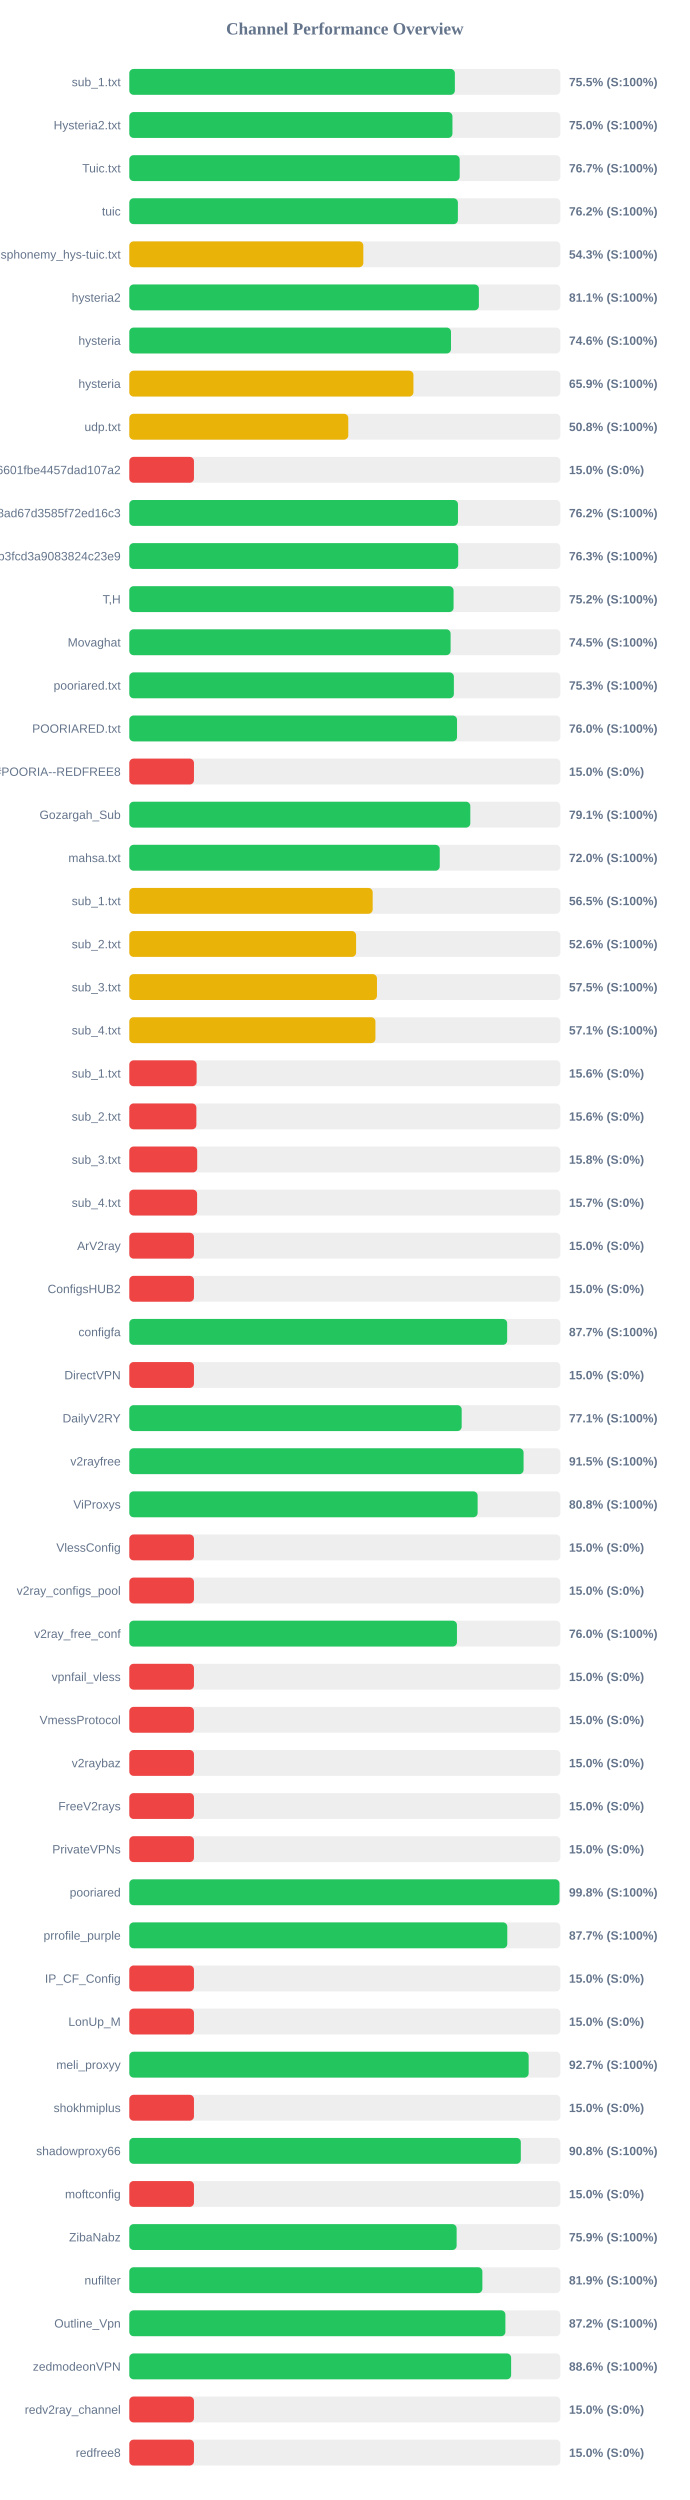
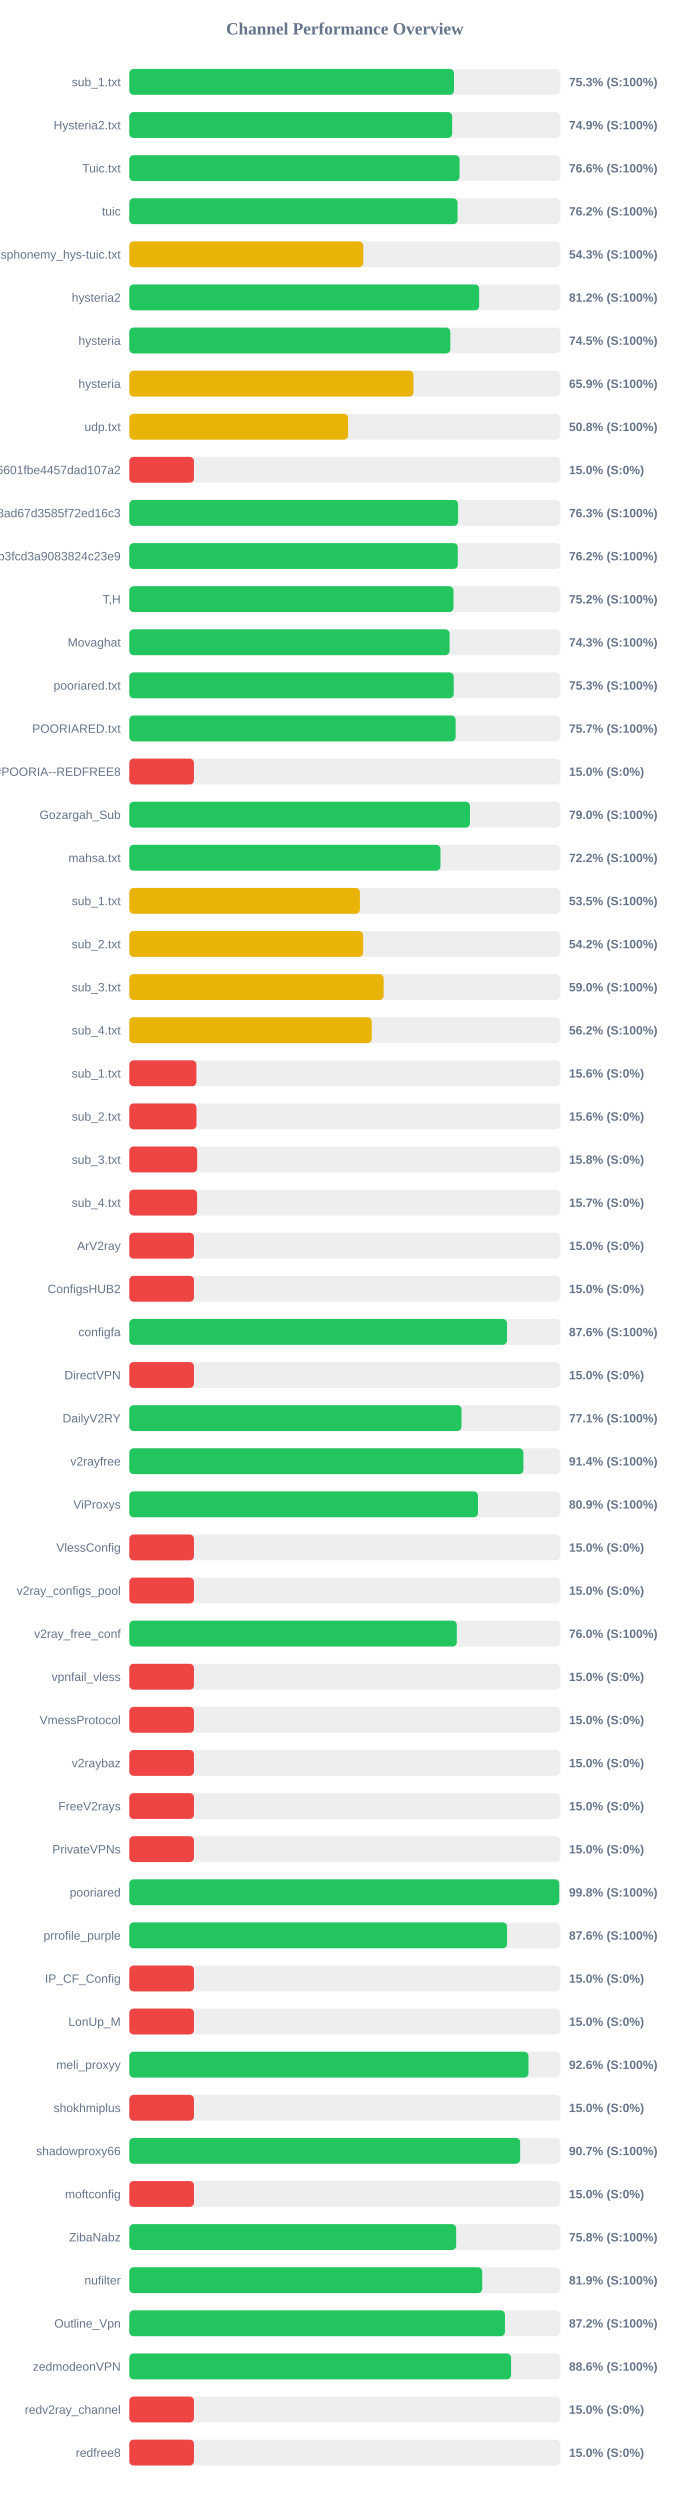
<svg xmlns="http://www.w3.org/2000/svg" width="800" height="2900" version="1.1">
  <style>
        .row { font: 14px Arial; fill: #64748b; }
        .score { font: bold 14px Arial; fill: #64748b; }
    </style>
  <text x="400" y="40" text-anchor="middle" font-size="20px" font-weight="bold" fill="#64748b">Channel Performance Overview</text>
  <rect x="150" y="80" width="500" height="30" fill="#eee" rx="5" />
-   <rect x="150" y="80" width="377.65" height="30" fill="#22c55e" rx="5" />
+   <rect x="150" y="80" width="376.65" height="30" fill="#22c55e" rx="5" />
  <text x="140" y="100" text-anchor="end" class="row">sub_1.txt</text>
-   <text x="660" y="100" text-anchor="start" class="score">75.5% (S:100%)</text>
+   <text x="660" y="100" text-anchor="start" class="score">75.3% (S:100%)</text>
  <rect x="150" y="130" width="500" height="30" fill="#eee" rx="5" />
-   <rect x="150" y="130" width="374.85" height="30" fill="#22c55e" rx="5" />
+   <rect x="150" y="130" width="374.5" height="30" fill="#22c55e" rx="5" />
  <text x="140" y="150" text-anchor="end" class="row">Hysteria2.txt</text>
-   <text x="660" y="150" text-anchor="start" class="score">75.0% (S:100%)</text>
+   <text x="660" y="150" text-anchor="start" class="score">74.9% (S:100%)</text>
  <rect x="150" y="180" width="500" height="30" fill="#eee" rx="5" />
-   <rect x="150" y="180" width="383.25" height="30" fill="#22c55e" rx="5" />
+   <rect x="150" y="180" width="383.1" height="30" fill="#22c55e" rx="5" />
  <text x="140" y="200" text-anchor="end" class="row">Tuic.txt</text>
-   <text x="660" y="200" text-anchor="start" class="score">76.7% (S:100%)</text>
+   <text x="660" y="200" text-anchor="start" class="score">76.6% (S:100%)</text>
  <rect x="150" y="230" width="500" height="30" fill="#eee" rx="5" />
-   <rect x="150" y="230" width="381.15" height="30" fill="#22c55e" rx="5" />
+   <rect x="150" y="230" width="380.75" height="30" fill="#22c55e" rx="5" />
  <text x="140" y="250" text-anchor="end" class="row">tuic</text>
  <text x="660" y="250" text-anchor="start" class="score">76.2% (S:100%)</text>
  <rect x="150" y="280" width="500" height="30" fill="#eee" rx="5" />
-   <rect x="150" y="280" width="271.45" height="30" fill="#eab308" rx="5" />
+   <rect x="150" y="280" width="271.4" height="30" fill="#eab308" rx="5" />
  <text x="140" y="300" text-anchor="end" class="row">ndsphonemy_hys-tuic.txt</text>
  <text x="660" y="300" text-anchor="start" class="score">54.3% (S:100%)</text>
  <rect x="150" y="330" width="500" height="30" fill="#eee" rx="5" />
-   <rect x="150" y="330" width="405.5" height="30" fill="#22c55e" rx="5" />
+   <rect x="150" y="330" width="405.85" height="30" fill="#22c55e" rx="5" />
  <text x="140" y="350" text-anchor="end" class="row">hysteria2</text>
-   <text x="660" y="350" text-anchor="start" class="score">81.1% (S:100%)</text>
+   <text x="660" y="350" text-anchor="start" class="score">81.2% (S:100%)</text>
  <rect x="150" y="380" width="500" height="30" fill="#eee" rx="5" />
-   <rect x="150" y="380" width="373.15" height="30" fill="#22c55e" rx="5" />
+   <rect x="150" y="380" width="372.35" height="30" fill="#22c55e" rx="5" />
  <text x="140" y="400" text-anchor="end" class="row">hysteria</text>
-   <text x="660" y="400" text-anchor="start" class="score">74.6% (S:100%)</text>
+   <text x="660" y="400" text-anchor="start" class="score">74.5% (S:100%)</text>
  <rect x="150" y="430" width="500" height="30" fill="#eee" rx="5" />
-   <rect x="150" y="430" width="329.6" height="30" fill="#eab308" rx="5" />
+   <rect x="150" y="430" width="329.65" height="30" fill="#eab308" rx="5" />
  <text x="140" y="450" text-anchor="end" class="row">hysteria</text>
  <text x="660" y="450" text-anchor="start" class="score">65.9% (S:100%)</text>
  <rect x="150" y="480" width="500" height="30" fill="#eee" rx="5" />
-   <rect x="150" y="480" width="254.0" height="30" fill="#eab308" rx="5" />
+   <rect x="150" y="480" width="253.8" height="30" fill="#eab308" rx="5" />
  <text x="140" y="500" text-anchor="end" class="row">udp.txt</text>
  <text x="660" y="500" text-anchor="start" class="score">50.8% (S:100%)</text>
  <rect x="150" y="530" width="500" height="30" fill="#eee" rx="5" />
  <rect x="150" y="530" width="75.0" height="30" fill="#ef4444" rx="5" />
  <text x="140" y="550" text-anchor="end" class="row">6ca22ad3b96aa6601fbe4457dad107a2</text>
  <text x="660" y="550" text-anchor="start" class="score">15.0% (S:0%)</text>
  <rect x="150" y="580" width="500" height="30" fill="#eee" rx="5" />
-   <rect x="150" y="580" width="381.25" height="30" fill="#22c55e" rx="5" />
+   <rect x="150" y="580" width="381.4" height="30" fill="#22c55e" rx="5" />
  <text x="140" y="600" text-anchor="end" class="row">d2ddf60933dd08ad67d3585f72ed16c3</text>
-   <text x="660" y="600" text-anchor="start" class="score">76.2% (S:100%)</text>
+   <text x="660" y="600" text-anchor="start" class="score">76.3% (S:100%)</text>
  <rect x="150" y="630" width="500" height="30" fill="#eee" rx="5" />
-   <rect x="150" y="630" width="381.5" height="30" fill="#22c55e" rx="5" />
+   <rect x="150" y="630" width="381.0" height="30" fill="#22c55e" rx="5" />
  <text x="140" y="650" text-anchor="end" class="row">subscribe?token=8bc38a0c131e9b3fcd3a9083824c23e9</text>
-   <text x="660" y="650" text-anchor="start" class="score">76.3% (S:100%)</text>
+   <text x="660" y="650" text-anchor="start" class="score">76.2% (S:100%)</text>
  <rect x="150" y="680" width="500" height="30" fill="#eee" rx="5" />
-   <rect x="150" y="680" width="376.15" height="30" fill="#22c55e" rx="5" />
+   <rect x="150" y="680" width="376.05" height="30" fill="#22c55e" rx="5" />
  <text x="140" y="700" text-anchor="end" class="row">T,H</text>
  <text x="660" y="700" text-anchor="start" class="score">75.2% (S:100%)</text>
  <rect x="150" y="730" width="500" height="30" fill="#eee" rx="5" />
-   <rect x="150" y="730" width="372.7" height="30" fill="#22c55e" rx="5" />
+   <rect x="150" y="730" width="371.5" height="30" fill="#22c55e" rx="5" />
  <text x="140" y="750" text-anchor="end" class="row">Movaghat</text>
-   <text x="660" y="750" text-anchor="start" class="score">74.5% (S:100%)</text>
+   <text x="660" y="750" text-anchor="start" class="score">74.3% (S:100%)</text>
  <rect x="150" y="780" width="500" height="30" fill="#eee" rx="5" />
-   <rect x="150" y="780" width="376.5" height="30" fill="#22c55e" rx="5" />
+   <rect x="150" y="780" width="376.3" height="30" fill="#22c55e" rx="5" />
  <text x="140" y="800" text-anchor="end" class="row">pooriared.txt</text>
  <text x="660" y="800" text-anchor="start" class="score">75.3% (S:100%)</text>
  <rect x="150" y="830" width="500" height="30" fill="#eee" rx="5" />
-   <rect x="150" y="830" width="380.15" height="30" fill="#22c55e" rx="5" />
+   <rect x="150" y="830" width="378.55" height="30" fill="#22c55e" rx="5" />
  <text x="140" y="850" text-anchor="end" class="row">POORIARED.txt</text>
-   <text x="660" y="850" text-anchor="start" class="score">76.0% (S:100%)</text>
+   <text x="660" y="850" text-anchor="start" class="score">75.7% (S:100%)</text>
  <rect x="150" y="880" width="500" height="30" fill="#eee" rx="5" />
  <rect x="150" y="880" width="75.0" height="30" fill="#ef4444" rx="5" />
  <text x="140" y="900" text-anchor="end" class="row">POORIA--REDFREE8.txt#POORIA--REDFREE8</text>
  <text x="660" y="900" text-anchor="start" class="score">15.0% (S:0%)</text>
  <rect x="150" y="930" width="500" height="30" fill="#eee" rx="5" />
-   <rect x="150" y="930" width="395.55" height="30" fill="#22c55e" rx="5" />
+   <rect x="150" y="930" width="395.15" height="30" fill="#22c55e" rx="5" />
  <text x="140" y="950" text-anchor="end" class="row">Gozargah_Sub</text>
-   <text x="660" y="950" text-anchor="start" class="score">79.1% (S:100%)</text>
+   <text x="660" y="950" text-anchor="start" class="score">79.0% (S:100%)</text>
  <rect x="150" y="980" width="500" height="30" fill="#eee" rx="5" />
-   <rect x="150" y="980" width="360.1" height="30" fill="#22c55e" rx="5" />
+   <rect x="150" y="980" width="360.95" height="30" fill="#22c55e" rx="5" />
  <text x="140" y="1000" text-anchor="end" class="row">mahsa.txt</text>
-   <text x="660" y="1000" text-anchor="start" class="score">72.0% (S:100%)</text>
+   <text x="660" y="1000" text-anchor="start" class="score">72.2% (S:100%)</text>
  <rect x="150" y="1030" width="500" height="30" fill="#eee" rx="5" />
-   <rect x="150" y="1030" width="282.3" height="30" fill="#eab308" rx="5" />
+   <rect x="150" y="1030" width="267.5" height="30" fill="#eab308" rx="5" />
  <text x="140" y="1050" text-anchor="end" class="row">sub_1.txt</text>
-   <text x="660" y="1050" text-anchor="start" class="score">56.5% (S:100%)</text>
+   <text x="660" y="1050" text-anchor="start" class="score">53.5% (S:100%)</text>
  <rect x="150" y="1080" width="500" height="30" fill="#eee" rx="5" />
-   <rect x="150" y="1080" width="263.05" height="30" fill="#eab308" rx="5" />
+   <rect x="150" y="1080" width="271.25" height="30" fill="#eab308" rx="5" />
  <text x="140" y="1100" text-anchor="end" class="row">sub_2.txt</text>
-   <text x="660" y="1100" text-anchor="start" class="score">52.6% (S:100%)</text>
+   <text x="660" y="1100" text-anchor="start" class="score">54.2% (S:100%)</text>
  <rect x="150" y="1130" width="500" height="30" fill="#eee" rx="5" />
-   <rect x="150" y="1130" width="287.3" height="30" fill="#eab308" rx="5" />
+   <rect x="150" y="1130" width="295.05" height="30" fill="#eab308" rx="5" />
  <text x="140" y="1150" text-anchor="end" class="row">sub_3.txt</text>
-   <text x="660" y="1150" text-anchor="start" class="score">57.5% (S:100%)</text>
+   <text x="660" y="1150" text-anchor="start" class="score">59.0% (S:100%)</text>
  <rect x="150" y="1180" width="500" height="30" fill="#eee" rx="5" />
-   <rect x="150" y="1180" width="285.5" height="30" fill="#eab308" rx="5" />
+   <rect x="150" y="1180" width="281.25" height="30" fill="#eab308" rx="5" />
  <text x="140" y="1200" text-anchor="end" class="row">sub_4.txt</text>
-   <text x="660" y="1200" text-anchor="start" class="score">57.1% (S:100%)</text>
+   <text x="660" y="1200" text-anchor="start" class="score">56.2% (S:100%)</text>
  <rect x="150" y="1230" width="500" height="30" fill="#eee" rx="5" />
-   <rect x="150" y="1230" width="78.1" height="30" fill="#ef4444" rx="5" />
+   <rect x="150" y="1230" width="77.8" height="30" fill="#ef4444" rx="5" />
  <text x="140" y="1250" text-anchor="end" class="row">sub_1.txt</text>
  <text x="660" y="1250" text-anchor="start" class="score">15.6% (S:0%)</text>
  <rect x="150" y="1280" width="500" height="30" fill="#eee" rx="5" />
-   <rect x="150" y="1280" width="77.8" height="30" fill="#ef4444" rx="5" />
+   <rect x="150" y="1280" width="77.95" height="30" fill="#ef4444" rx="5" />
  <text x="140" y="1300" text-anchor="end" class="row">sub_2.txt</text>
  <text x="660" y="1300" text-anchor="start" class="score">15.6% (S:0%)</text>
  <rect x="150" y="1330" width="500" height="30" fill="#eee" rx="5" />
  <rect x="150" y="1330" width="78.75" height="30" fill="#ef4444" rx="5" />
  <text x="140" y="1350" text-anchor="end" class="row">sub_3.txt</text>
  <text x="660" y="1350" text-anchor="start" class="score">15.8% (S:0%)</text>
  <rect x="150" y="1380" width="500" height="30" fill="#eee" rx="5" />
  <rect x="150" y="1380" width="78.65" height="30" fill="#ef4444" rx="5" />
  <text x="140" y="1400" text-anchor="end" class="row">sub_4.txt</text>
  <text x="660" y="1400" text-anchor="start" class="score">15.7% (S:0%)</text>
  <rect x="150" y="1430" width="500" height="30" fill="#eee" rx="5" />
  <rect x="150" y="1430" width="75.0" height="30" fill="#ef4444" rx="5" />
  <text x="140" y="1450" text-anchor="end" class="row">ArV2ray</text>
  <text x="660" y="1450" text-anchor="start" class="score">15.0% (S:0%)</text>
  <rect x="150" y="1480" width="500" height="30" fill="#eee" rx="5" />
  <rect x="150" y="1480" width="75.0" height="30" fill="#ef4444" rx="5" />
  <text x="140" y="1500" text-anchor="end" class="row">ConfigsHUB2</text>
  <text x="660" y="1500" text-anchor="start" class="score">15.0% (S:0%)</text>
  <rect x="150" y="1530" width="500" height="30" fill="#eee" rx="5" />
-   <rect x="150" y="1530" width="438.3" height="30" fill="#22c55e" rx="5" />
+   <rect x="150" y="1530" width="438.15" height="30" fill="#22c55e" rx="5" />
  <text x="140" y="1550" text-anchor="end" class="row">configfa</text>
-   <text x="660" y="1550" text-anchor="start" class="score">87.7% (S:100%)</text>
+   <text x="660" y="1550" text-anchor="start" class="score">87.6% (S:100%)</text>
  <rect x="150" y="1580" width="500" height="30" fill="#eee" rx="5" />
  <rect x="150" y="1580" width="75.0" height="30" fill="#ef4444" rx="5" />
  <text x="140" y="1600" text-anchor="end" class="row">DirectVPN</text>
  <text x="660" y="1600" text-anchor="start" class="score">15.0% (S:0%)</text>
  <rect x="150" y="1630" width="500" height="30" fill="#eee" rx="5" />
-   <rect x="150" y="1630" width="385.55" height="30" fill="#22c55e" rx="5" />
+   <rect x="150" y="1630" width="385.35" height="30" fill="#22c55e" rx="5" />
  <text x="140" y="1650" text-anchor="end" class="row">DailyV2RY</text>
  <text x="660" y="1650" text-anchor="start" class="score">77.1% (S:100%)</text>
  <rect x="150" y="1680" width="500" height="30" fill="#eee" rx="5" />
-   <rect x="150" y="1680" width="457.35" height="30" fill="#22c55e" rx="5" />
+   <rect x="150" y="1680" width="457.15" height="30" fill="#22c55e" rx="5" />
  <text x="140" y="1700" text-anchor="end" class="row">v2rayfree</text>
-   <text x="660" y="1700" text-anchor="start" class="score">91.5% (S:100%)</text>
+   <text x="660" y="1700" text-anchor="start" class="score">91.4% (S:100%)</text>
  <rect x="150" y="1730" width="500" height="30" fill="#eee" rx="5" />
-   <rect x="150" y="1730" width="404.05" height="30" fill="#22c55e" rx="5" />
+   <rect x="150" y="1730" width="404.45" height="30" fill="#22c55e" rx="5" />
  <text x="140" y="1750" text-anchor="end" class="row">ViProxys</text>
-   <text x="660" y="1750" text-anchor="start" class="score">80.8% (S:100%)</text>
+   <text x="660" y="1750" text-anchor="start" class="score">80.9% (S:100%)</text>
  <rect x="150" y="1780" width="500" height="30" fill="#eee" rx="5" />
  <rect x="150" y="1780" width="75.0" height="30" fill="#ef4444" rx="5" />
  <text x="140" y="1800" text-anchor="end" class="row">VlessConfig</text>
  <text x="660" y="1800" text-anchor="start" class="score">15.0% (S:0%)</text>
  <rect x="150" y="1830" width="500" height="30" fill="#eee" rx="5" />
  <rect x="150" y="1830" width="75.0" height="30" fill="#ef4444" rx="5" />
  <text x="140" y="1850" text-anchor="end" class="row">v2ray_configs_pool</text>
  <text x="660" y="1850" text-anchor="start" class="score">15.0% (S:0%)</text>
  <rect x="150" y="1880" width="500" height="30" fill="#eee" rx="5" />
-   <rect x="150" y="1880" width="380.05" height="30" fill="#22c55e" rx="5" />
+   <rect x="150" y="1880" width="379.9" height="30" fill="#22c55e" rx="5" />
  <text x="140" y="1900" text-anchor="end" class="row">v2ray_free_conf</text>
  <text x="660" y="1900" text-anchor="start" class="score">76.0% (S:100%)</text>
  <rect x="150" y="1930" width="500" height="30" fill="#eee" rx="5" />
  <rect x="150" y="1930" width="75.0" height="30" fill="#ef4444" rx="5" />
  <text x="140" y="1950" text-anchor="end" class="row">vpnfail_vless</text>
  <text x="660" y="1950" text-anchor="start" class="score">15.0% (S:0%)</text>
  <rect x="150" y="1980" width="500" height="30" fill="#eee" rx="5" />
  <rect x="150" y="1980" width="75.0" height="30" fill="#ef4444" rx="5" />
  <text x="140" y="2000" text-anchor="end" class="row">VmessProtocol</text>
  <text x="660" y="2000" text-anchor="start" class="score">15.0% (S:0%)</text>
  <rect x="150" y="2030" width="500" height="30" fill="#eee" rx="5" />
  <rect x="150" y="2030" width="75.0" height="30" fill="#ef4444" rx="5" />
  <text x="140" y="2050" text-anchor="end" class="row">v2raybaz</text>
  <text x="660" y="2050" text-anchor="start" class="score">15.0% (S:0%)</text>
  <rect x="150" y="2080" width="500" height="30" fill="#eee" rx="5" />
  <rect x="150" y="2080" width="75.0" height="30" fill="#ef4444" rx="5" />
  <text x="140" y="2100" text-anchor="end" class="row">FreeV2rays</text>
  <text x="660" y="2100" text-anchor="start" class="score">15.0% (S:0%)</text>
  <rect x="150" y="2130" width="500" height="30" fill="#eee" rx="5" />
  <rect x="150" y="2130" width="75.0" height="30" fill="#ef4444" rx="5" />
  <text x="140" y="2150" text-anchor="end" class="row">PrivateVPNs</text>
  <text x="660" y="2150" text-anchor="start" class="score">15.0% (S:0%)</text>
  <rect x="150" y="2180" width="500" height="30" fill="#eee" rx="5" />
-   <rect x="150" y="2180" width="499.0" height="30" fill="#22c55e" rx="5" />
+   <rect x="150" y="2180" width="498.75" height="30" fill="#22c55e" rx="5" />
  <text x="140" y="2200" text-anchor="end" class="row">pooriared</text>
  <text x="660" y="2200" text-anchor="start" class="score">99.8% (S:100%)</text>
  <rect x="150" y="2230" width="500" height="30" fill="#eee" rx="5" />
-   <rect x="150" y="2230" width="438.45" height="30" fill="#22c55e" rx="5" />
+   <rect x="150" y="2230" width="438.2" height="30" fill="#22c55e" rx="5" />
  <text x="140" y="2250" text-anchor="end" class="row">prrofile_purple</text>
-   <text x="660" y="2250" text-anchor="start" class="score">87.7% (S:100%)</text>
+   <text x="660" y="2250" text-anchor="start" class="score">87.6% (S:100%)</text>
  <rect x="150" y="2280" width="500" height="30" fill="#eee" rx="5" />
  <rect x="150" y="2280" width="75.0" height="30" fill="#ef4444" rx="5" />
  <text x="140" y="2300" text-anchor="end" class="row">IP_CF_Config</text>
  <text x="660" y="2300" text-anchor="start" class="score">15.0% (S:0%)</text>
  <rect x="150" y="2330" width="500" height="30" fill="#eee" rx="5" />
  <rect x="150" y="2330" width="75.0" height="30" fill="#ef4444" rx="5" />
  <text x="140" y="2350" text-anchor="end" class="row">LonUp_M</text>
  <text x="660" y="2350" text-anchor="start" class="score">15.0% (S:0%)</text>
  <rect x="150" y="2380" width="500" height="30" fill="#eee" rx="5" />
-   <rect x="150" y="2380" width="463.25" height="30" fill="#22c55e" rx="5" />
+   <rect x="150" y="2380" width="463.0" height="30" fill="#22c55e" rx="5" />
  <text x="140" y="2400" text-anchor="end" class="row">meli_proxyy</text>
-   <text x="660" y="2400" text-anchor="start" class="score">92.7% (S:100%)</text>
+   <text x="660" y="2400" text-anchor="start" class="score">92.6% (S:100%)</text>
  <rect x="150" y="2430" width="500" height="30" fill="#eee" rx="5" />
  <rect x="150" y="2430" width="75.0" height="30" fill="#ef4444" rx="5" />
  <text x="140" y="2450" text-anchor="end" class="row">shokhmiplus</text>
  <text x="660" y="2450" text-anchor="start" class="score">15.0% (S:0%)</text>
  <rect x="150" y="2480" width="500" height="30" fill="#eee" rx="5" />
-   <rect x="150" y="2480" width="454.15" height="30" fill="#22c55e" rx="5" />
+   <rect x="150" y="2480" width="453.4" height="30" fill="#22c55e" rx="5" />
  <text x="140" y="2500" text-anchor="end" class="row">shadowproxy66</text>
-   <text x="660" y="2500" text-anchor="start" class="score">90.8% (S:100%)</text>
+   <text x="660" y="2500" text-anchor="start" class="score">90.7% (S:100%)</text>
  <rect x="150" y="2530" width="500" height="30" fill="#eee" rx="5" />
  <rect x="150" y="2530" width="75.0" height="30" fill="#ef4444" rx="5" />
  <text x="140" y="2550" text-anchor="end" class="row">moftconfig</text>
  <text x="660" y="2550" text-anchor="start" class="score">15.0% (S:0%)</text>
  <rect x="150" y="2580" width="500" height="30" fill="#eee" rx="5" />
-   <rect x="150" y="2580" width="379.7" height="30" fill="#22c55e" rx="5" />
+   <rect x="150" y="2580" width="379.15" height="30" fill="#22c55e" rx="5" />
  <text x="140" y="2600" text-anchor="end" class="row">ZibaNabz</text>
-   <text x="660" y="2600" text-anchor="start" class="score">75.9% (S:100%)</text>
+   <text x="660" y="2600" text-anchor="start" class="score">75.8% (S:100%)</text>
  <rect x="150" y="2630" width="500" height="30" fill="#eee" rx="5" />
-   <rect x="150" y="2630" width="409.55" height="30" fill="#22c55e" rx="5" />
+   <rect x="150" y="2630" width="409.35" height="30" fill="#22c55e" rx="5" />
  <text x="140" y="2650" text-anchor="end" class="row">nufilter</text>
  <text x="660" y="2650" text-anchor="start" class="score">81.9% (S:100%)</text>
  <rect x="150" y="2680" width="500" height="30" fill="#eee" rx="5" />
-   <rect x="150" y="2680" width="436.25" height="30" fill="#22c55e" rx="5" />
+   <rect x="150" y="2680" width="435.75" height="30" fill="#22c55e" rx="5" />
  <text x="140" y="2700" text-anchor="end" class="row">Outline_Vpn</text>
  <text x="660" y="2700" text-anchor="start" class="score">87.2% (S:100%)</text>
  <rect x="150" y="2730" width="500" height="30" fill="#eee" rx="5" />
-   <rect x="150" y="2730" width="442.9" height="30" fill="#22c55e" rx="5" />
+   <rect x="150" y="2730" width="442.85" height="30" fill="#22c55e" rx="5" />
  <text x="140" y="2750" text-anchor="end" class="row">zedmodeonVPN</text>
  <text x="660" y="2750" text-anchor="start" class="score">88.6% (S:100%)</text>
  <rect x="150" y="2780" width="500" height="30" fill="#eee" rx="5" />
  <rect x="150" y="2780" width="75.0" height="30" fill="#ef4444" rx="5" />
  <text x="140" y="2800" text-anchor="end" class="row">redv2ray_channel</text>
  <text x="660" y="2800" text-anchor="start" class="score">15.0% (S:0%)</text>
  <rect x="150" y="2830" width="500" height="30" fill="#eee" rx="5" />
  <rect x="150" y="2830" width="75.0" height="30" fill="#ef4444" rx="5" />
  <text x="140" y="2850" text-anchor="end" class="row">redfree8</text>
  <text x="660" y="2850" text-anchor="start" class="score">15.0% (S:0%)</text>
</svg>
